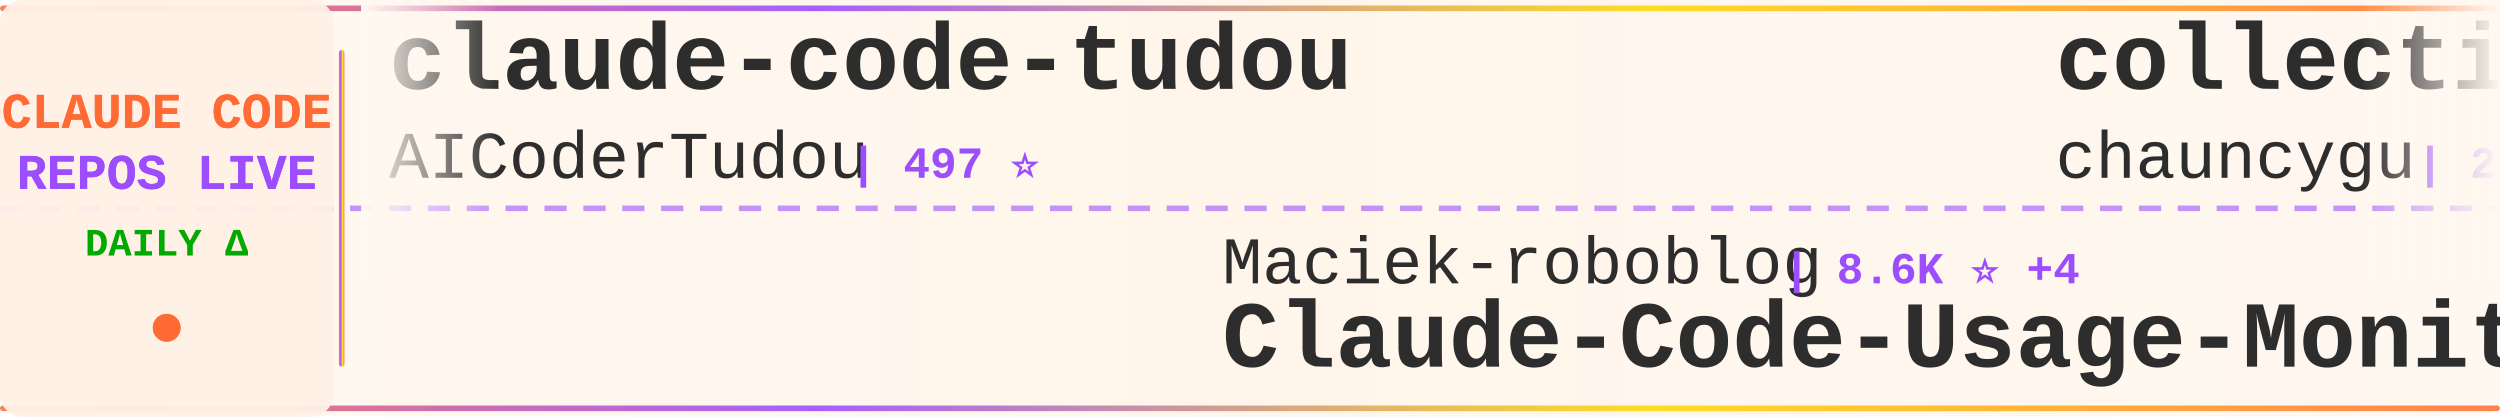
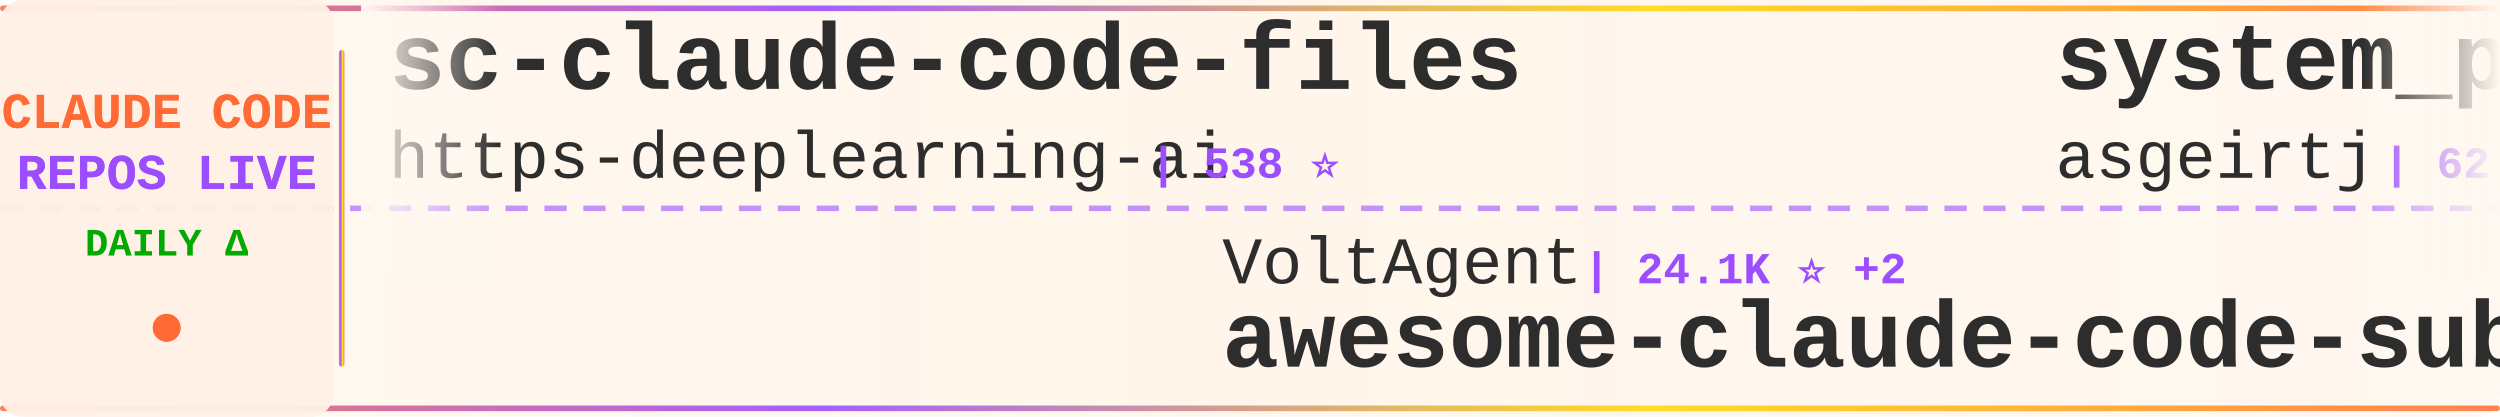
<svg xmlns="http://www.w3.org/2000/svg" width="900" height="150">
  <defs>
    <linearGradient id="tickerBg" x1="0%" y1="0%" x2="100%" y2="0%">
      <stop offset="0%" style="stop-color:#fff8f0;stop-opacity:0.98" />
      <stop offset="50%" style="stop-color:#fff5eb;stop-opacity:1" />
      <stop offset="100%" style="stop-color:#fff8f0;stop-opacity:0.98" />
    </linearGradient>
    <linearGradient id="borderGrad" x1="0%" y1="0%" x2="100%" y2="0%">
      <stop offset="0%" style="stop-color:#FF6B35;stop-opacity:0.85">
        <animate attributeName="stop-opacity" values="0.85;1;0.85" dur="2s" repeatCount="indefinite" />
      </stop>
      <stop offset="33%" style="stop-color:#9C4EFF;stop-opacity:0.9">
        <animate attributeName="stop-opacity" values="0.9;1;0.9" dur="2.2s" repeatCount="indefinite" />
      </stop>
      <stop offset="66%" style="stop-color:#FFD700;stop-opacity:0.85">
        <animate attributeName="stop-opacity" values="0.85;1;0.85" dur="1.8s" repeatCount="indefinite" />
      </stop>
      <stop offset="100%" style="stop-color:#FF6B35;stop-opacity:0.85">
        <animate attributeName="stop-opacity" values="0.85;1;0.85" dur="2s" repeatCount="indefinite" />
      </stop>
    </linearGradient>
    <filter id="textGlow">
      <feGaussianBlur stdDeviation="0.15" result="coloredBlur" />
      <feMerge>
        <feMergeNode in="coloredBlur" />
        <feMergeNode in="SourceGraphic" />
      </feMerge>
    </filter>
    <filter id="metricGlow">
      <feGaussianBlur stdDeviation="0.2" result="coloredBlur" />
      <feMerge>
        <feMergeNode in="coloredBlur" />
        <feMergeNode in="SourceGraphic" />
      </feMerge>
    </filter>
    <linearGradient id="leftFade" x1="0%" y1="0%" x2="100%" y2="0%">
      <stop offset="0%" style="stop-color:#fff8f0;stop-opacity:1" />
      <stop offset="100%" style="stop-color:#fff8f0;stop-opacity:0" />
    </linearGradient>
    <linearGradient id="rightFade" x1="0%" y1="0%" x2="100%" y2="0%">
      <stop offset="0%" style="stop-color:#fff8f0;stop-opacity:0" />
      <stop offset="100%" style="stop-color:#fff8f0;stop-opacity:1" />
    </linearGradient>
  </defs>
  <rect width="900" height="150" fill="url(#tickerBg)" rx="8" />
  <rect x="0" y="2" width="900" height="2" fill="url(#borderGrad)" rx="1" />
  <rect x="0" y="146" width="900" height="2" fill="url(#borderGrad)" rx="1" />
  <line x1="0" y1="75" x2="900" y2="75" stroke="#9C4EFF" stroke-width="2" stroke-dasharray="8 6" opacity="0.6" />
  <rect x="0" y="0" width="120" height="150" fill="#fff0e6" opacity="0.95" rx="8" />
  <text x="60" y="46" font-family="'Courier New', monospace" font-size="18" font-weight="bold" fill="#FF6B35" text-anchor="middle" filter="url(#textGlow)">
    CLAUDE CODE
  </text>
  <text x="60" y="68" font-family="'Courier New', monospace" font-size="18" font-weight="bold" fill="#9C4EFF" text-anchor="middle" filter="url(#textGlow)">
    REPOS LIVE
  </text>
  <text x="60" y="92" font-family="'Courier New', monospace" font-size="14" font-weight="bold" fill="#00aa00" text-anchor="middle">
    DAILY Δ
  </text>
  <circle cx="60" cy="118" r="5" fill="#FF6B35" filter="url(#metricGlow)">
    <animate attributeName="r" values="4;6;4" dur="1.5s" repeatCount="indefinite" />
    <animate attributeName="opacity" values="0.6;1;0.6" dur="1.5s" repeatCount="indefinite" />
  </circle>
  <rect x="122" y="18" width="2" height="114" fill="url(#borderGrad)" rx="1" />
  <clipPath id="tickerClip">
    <rect x="130" y="0" width="770" height="150" />
  </clipPath>
  <g clip-path="url(#tickerClip)">
    <g id="tickerItems">
      <animateTransform attributeName="transform" attributeType="XML" type="translate" from="0 0" to="-3000 0" dur="54s" repeatCount="indefinite" />
      <g transform="translate(0, 0)">
-         <text x="140" y="32" font-family="'Courier New', monospace" font-size="34" font-weight="bold" fill="#2d2d2d">claude-code-tudou</text>
-         <text x="140" y="64" font-family="'Courier New', monospace" font-size="24" font-weight="normal" fill="#2d2d2d" opacity="1.0">AICoderTudou</text>
-         <text x="306" y="64" font-family="'Courier New', monospace" font-size="16" font-weight="bold" fill="#9C4EFF"> | 497 ⭐</text>
+         <text x="140" y="32" font-family="'Courier New', monospace" font-size="34" font-weight="bold" fill="#2d2d2d">sc-claude-code-files</text>
+         <text x="140" y="64" font-family="'Courier New', monospace" font-size="24" font-weight="normal" fill="#2d2d2d" opacity="1.0">https-deeplearning-ai</text>
+         <text x="414" y="64" font-family="'Courier New', monospace" font-size="16" font-weight="bold" fill="#9C4EFF"> | 538 ⭐</text>
      </g>
      <g transform="translate(300, 0)">
-         <text x="140" y="102" font-family="'Courier New', monospace" font-size="24" font-weight="normal" fill="#2d2d2d" opacity="1.0">Maciek-roboblog</text>
-         <text x="342" y="102" font-family="'Courier New', monospace" font-size="16" font-weight="bold" fill="#9C4EFF"> | 8.6K ⭐ +4</text>
-         <text x="140" y="132" font-family="'Courier New', monospace" font-size="34" font-weight="bold" fill="#2d2d2d">Claude-Code-Usage-Monito...</text>
+         <text x="140" y="102" font-family="'Courier New', monospace" font-size="24" font-weight="normal" fill="#2d2d2d" opacity="1.0">VoltAgent</text>
+         <text x="270" y="102" font-family="'Courier New', monospace" font-size="16" font-weight="bold" fill="#9C4EFF"> | 24.1K ⭐ +2</text>
+         <text x="140" y="132" font-family="'Courier New', monospace" font-size="34" font-weight="bold" fill="#2d2d2d">awesome-claude-code-suba...</text>
      </g>
      <g transform="translate(600, 0)">
-         <text x="140" y="32" font-family="'Courier New', monospace" font-size="34" font-weight="bold" fill="#2d2d2d">collection-claude-code-s...</text>
-         <text x="140" y="64" font-family="'Courier New', monospace" font-size="24" font-weight="normal" fill="#2d2d2d" opacity="1.0">chauncygu</text>
-         <text x="270" y="64" font-family="'Courier New', monospace" font-size="16" font-weight="bold" fill="#9C4EFF"> | 2.8K ⭐ +1</text>
+         <text x="140" y="32" font-family="'Courier New', monospace" font-size="34" font-weight="bold" fill="#2d2d2d">system_prompts_leaks</text>
+         <text x="140" y="64" font-family="'Courier New', monospace" font-size="24" font-weight="normal" fill="#2d2d2d" opacity="1.0">asgeirtj</text>
+         <text x="258" y="64" font-family="'Courier New', monospace" font-size="16" font-weight="bold" fill="#9C4EFF"> | 62.5K ⭐ +5</text>
      </g>
      <g transform="translate(900, 0)">
-         <text x="140" y="102" font-family="'Courier New', monospace" font-size="24" font-weight="normal" fill="#2d2d2d" opacity="1.0">AprilNEA</text>
-         <text x="258" y="102" font-family="'Courier New', monospace" font-size="16" font-weight="bold" fill="#9C4EFF"> | 393 ⭐ -1</text>
-         <text x="140" y="132" font-family="'Courier New', monospace" font-size="34" font-weight="bold" fill="#2d2d2d">claude-code-source</text>
+         <text x="140" y="102" font-family="'Courier New', monospace" font-size="24" font-weight="normal" fill="#2d2d2d" opacity="1.0">OneRedOak</text>
+         <text x="270" y="102" font-family="'Courier New', monospace" font-size="16" font-weight="bold" fill="#9C4EFF"> | 3.9K ⭐</text>
+         <text x="140" y="132" font-family="'Courier New', monospace" font-size="34" font-weight="bold" fill="#2d2d2d">claude-code-workflows</text>
      </g>
      <g transform="translate(1200, 0)">
-         <text x="140" y="32" font-family="'Courier New', monospace" font-size="34" font-weight="bold" fill="#2d2d2d">claude-code</text>
-         <text x="140" y="64" font-family="'Courier New', monospace" font-size="24" font-weight="normal" fill="#2d2d2d" opacity="1.0">jarmuine</text>
-         <text x="258" y="64" font-family="'Courier New', monospace" font-size="16" font-weight="bold" fill="#9C4EFF"> | 2.3K ⭐ +1</text>
+         <text x="140" y="32" font-family="'Courier New', monospace" font-size="34" font-weight="bold" fill="#2d2d2d">claude-code-rust</text>
+         <text x="140" y="64" font-family="'Courier New', monospace" font-size="24" font-weight="normal" fill="#2d2d2d" opacity="1.0">lorryjovens-hub</text>
+         <text x="342" y="64" font-family="'Courier New', monospace" font-size="16" font-weight="bold" fill="#9C4EFF"> | 1.7K ⭐</text>
      </g>
      <g transform="translate(1500, 0)">
-         <text x="140" y="102" font-family="'Courier New', monospace" font-size="24" font-weight="normal" fill="#2d2d2d" opacity="1.0">wanshuiyin</text>
-         <text x="282" y="102" font-family="'Courier New', monospace" font-size="16" font-weight="bold" fill="#9C4EFF"> | 14.3K ⭐ +2</text>
-         <text x="140" y="132" font-family="'Courier New', monospace" font-size="34" font-weight="bold" fill="#2d2d2d">Auto-claude-code-researc...</text>
+         <text x="140" y="102" font-family="'Courier New', monospace" font-size="24" font-weight="normal" fill="#2d2d2d" opacity="1.0">alejandrobalderas</text>
+         <text x="366" y="102" font-family="'Courier New', monospace" font-size="16" font-weight="bold" fill="#9C4EFF"> | 2.7K ⭐</text>
+         <text x="140" y="132" font-family="'Courier New', monospace" font-size="34" font-weight="bold" fill="#2d2d2d">claude-code-from-source</text>
      </g>
      <g transform="translate(1800, 0)">
-         <text x="140" y="32" font-family="'Courier New', monospace" font-size="34" font-weight="bold" fill="#2d2d2d">claude-code-proxy</text>
-         <text x="140" y="64" font-family="'Courier New', monospace" font-size="24" font-weight="normal" fill="#2d2d2d" opacity="1.0">1rgs</text>
-         <text x="210" y="64" font-family="'Courier New', monospace" font-size="16" font-weight="bold" fill="#9C4EFF"> | 3.7K ⭐</text>
+         <text x="140" y="32" font-family="'Courier New', monospace" font-size="34" font-weight="bold" fill="#2d2d2d">my-claude-code-setup</text>
+         <text x="140" y="64" font-family="'Courier New', monospace" font-size="24" font-weight="normal" fill="#2d2d2d" opacity="1.0">centminmod</text>
+         <text x="282" y="64" font-family="'Courier New', monospace" font-size="16" font-weight="bold" fill="#9C4EFF"> | 2.5K ⭐ +1</text>
      </g>
      <g transform="translate(2100, 0)">
-         <text x="140" y="102" font-family="'Courier New', monospace" font-size="24" font-weight="normal" fill="#2d2d2d" opacity="1.0">OrcaWhisper</text>
-         <text x="294" y="102" font-family="'Courier New', monospace" font-size="16" font-weight="bold" fill="#9C4EFF"> | 87 ⭐</text>
-         <text x="140" y="132" font-family="'Courier New', monospace" font-size="34" font-weight="bold" fill="#2d2d2d">Claude-Code</text>
+         <text x="140" y="102" font-family="'Courier New', monospace" font-size="24" font-weight="normal" fill="#2d2d2d" opacity="1.0">LING71671</text>
+         <text x="270" y="102" font-family="'Courier New', monospace" font-size="16" font-weight="bold" fill="#9C4EFF"> | 932 ⭐</text>
+         <text x="140" y="132" font-family="'Courier New', monospace" font-size="34" font-weight="bold" fill="#2d2d2d">Open-ClaudeCode</text>
      </g>
      <g transform="translate(2400, 0)">
-         <text x="140" y="32" font-family="'Courier New', monospace" font-size="34" font-weight="bold" fill="#2d2d2d">ECC</text>
-         <text x="140" y="64" font-family="'Courier New', monospace" font-size="24" font-weight="normal" fill="#2d2d2d" opacity="1.0">affaan-m</text>
-         <text x="258" y="64" font-family="'Courier New', monospace" font-size="16" font-weight="bold" fill="#9C4EFF"> | 238.3K ⭐ +126</text>
+         <text x="140" y="32" font-family="'Courier New', monospace" font-size="34" font-weight="bold" fill="#2d2d2d">Claude-Code</text>
+         <text x="140" y="64" font-family="'Courier New', monospace" font-size="24" font-weight="normal" fill="#2d2d2d" opacity="1.0">OrcaWhisper</text>
+         <text x="294" y="64" font-family="'Courier New', monospace" font-size="16" font-weight="bold" fill="#9C4EFF"> | 87 ⭐</text>
      </g>
      <g transform="translate(2700, 0)">
-         <text x="140" y="102" font-family="'Courier New', monospace" font-size="24" font-weight="normal" fill="#2d2d2d" opacity="1.0">alex000kim</text>
-         <text x="282" y="102" font-family="'Courier New', monospace" font-size="16" font-weight="bold" fill="#9C4EFF"> | 232 ⭐</text>
-         <text x="140" y="132" font-family="'Courier New', monospace" font-size="34" font-weight="bold" fill="#2d2d2d">claude-code</text>
+         <text x="140" y="102" font-family="'Courier New', monospace" font-size="24" font-weight="normal" fill="#2d2d2d" opacity="1.0">diet103</text>
+         <text x="246" y="102" font-family="'Courier New', monospace" font-size="16" font-weight="bold" fill="#9C4EFF"> | 10.0K ⭐</text>
+         <text x="140" y="132" font-family="'Courier New', monospace" font-size="34" font-weight="bold" fill="#2d2d2d">claude-code-infrastructu...</text>
      </g>
      <g transform="translate(3000, 0)">
-         <text x="140" y="32" font-family="'Courier New', monospace" font-size="34" font-weight="bold" fill="#2d2d2d">claude-code-tudou</text>
-         <text x="140" y="64" font-family="'Courier New', monospace" font-size="24" font-weight="normal" fill="#2d2d2d" opacity="1.0">AICoderTudou</text>
-         <text x="306" y="64" font-family="'Courier New', monospace" font-size="16" font-weight="bold" fill="#9C4EFF"> | 497 ⭐</text>
+         <text x="140" y="32" font-family="'Courier New', monospace" font-size="34" font-weight="bold" fill="#2d2d2d">sc-claude-code-files</text>
+         <text x="140" y="64" font-family="'Courier New', monospace" font-size="24" font-weight="normal" fill="#2d2d2d" opacity="1.0">https-deeplearning-ai</text>
+         <text x="414" y="64" font-family="'Courier New', monospace" font-size="16" font-weight="bold" fill="#9C4EFF"> | 538 ⭐</text>
      </g>
      <g transform="translate(3300, 0)">
-         <text x="140" y="102" font-family="'Courier New', monospace" font-size="24" font-weight="normal" fill="#2d2d2d" opacity="1.0">Maciek-roboblog</text>
-         <text x="342" y="102" font-family="'Courier New', monospace" font-size="16" font-weight="bold" fill="#9C4EFF"> | 8.6K ⭐ +4</text>
-         <text x="140" y="132" font-family="'Courier New', monospace" font-size="34" font-weight="bold" fill="#2d2d2d">Claude-Code-Usage-Monito...</text>
+         <text x="140" y="102" font-family="'Courier New', monospace" font-size="24" font-weight="normal" fill="#2d2d2d" opacity="1.0">VoltAgent</text>
+         <text x="270" y="102" font-family="'Courier New', monospace" font-size="16" font-weight="bold" fill="#9C4EFF"> | 24.1K ⭐ +2</text>
+         <text x="140" y="132" font-family="'Courier New', monospace" font-size="34" font-weight="bold" fill="#2d2d2d">awesome-claude-code-suba...</text>
      </g>
      <g transform="translate(3600, 0)">
-         <text x="140" y="32" font-family="'Courier New', monospace" font-size="34" font-weight="bold" fill="#2d2d2d">collection-claude-code-s...</text>
-         <text x="140" y="64" font-family="'Courier New', monospace" font-size="24" font-weight="normal" fill="#2d2d2d" opacity="1.0">chauncygu</text>
-         <text x="270" y="64" font-family="'Courier New', monospace" font-size="16" font-weight="bold" fill="#9C4EFF"> | 2.8K ⭐ +1</text>
+         <text x="140" y="32" font-family="'Courier New', monospace" font-size="34" font-weight="bold" fill="#2d2d2d">system_prompts_leaks</text>
+         <text x="140" y="64" font-family="'Courier New', monospace" font-size="24" font-weight="normal" fill="#2d2d2d" opacity="1.0">asgeirtj</text>
+         <text x="258" y="64" font-family="'Courier New', monospace" font-size="16" font-weight="bold" fill="#9C4EFF"> | 62.5K ⭐ +5</text>
      </g>
      <g transform="translate(3900, 0)">
-         <text x="140" y="102" font-family="'Courier New', monospace" font-size="24" font-weight="normal" fill="#2d2d2d" opacity="1.0">AprilNEA</text>
-         <text x="258" y="102" font-family="'Courier New', monospace" font-size="16" font-weight="bold" fill="#9C4EFF"> | 393 ⭐ -1</text>
-         <text x="140" y="132" font-family="'Courier New', monospace" font-size="34" font-weight="bold" fill="#2d2d2d">claude-code-source</text>
+         <text x="140" y="102" font-family="'Courier New', monospace" font-size="24" font-weight="normal" fill="#2d2d2d" opacity="1.0">OneRedOak</text>
+         <text x="270" y="102" font-family="'Courier New', monospace" font-size="16" font-weight="bold" fill="#9C4EFF"> | 3.9K ⭐</text>
+         <text x="140" y="132" font-family="'Courier New', monospace" font-size="34" font-weight="bold" fill="#2d2d2d">claude-code-workflows</text>
      </g>
    </g>
  </g>
  <rect x="130" y="0" width="50" height="100" fill="url(#leftFade)" />
  <rect x="850" y="0" width="50" height="100" fill="url(#rightFade)" />
</svg>
